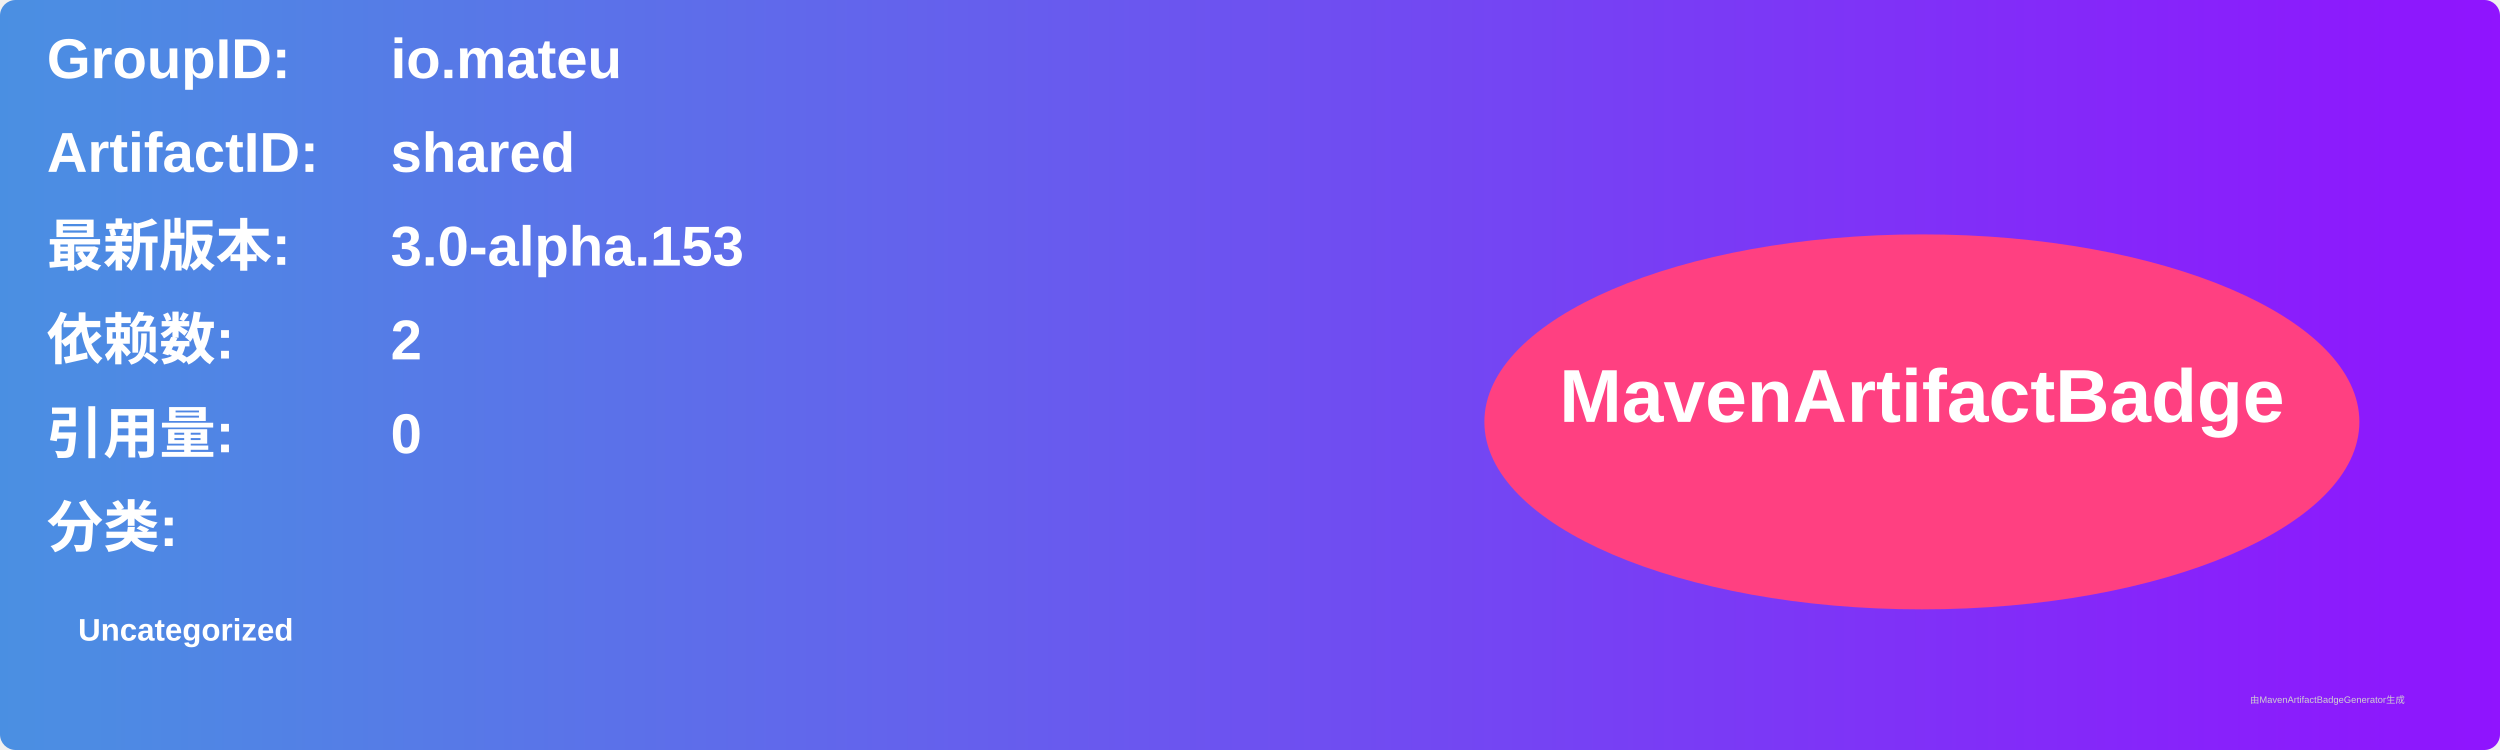
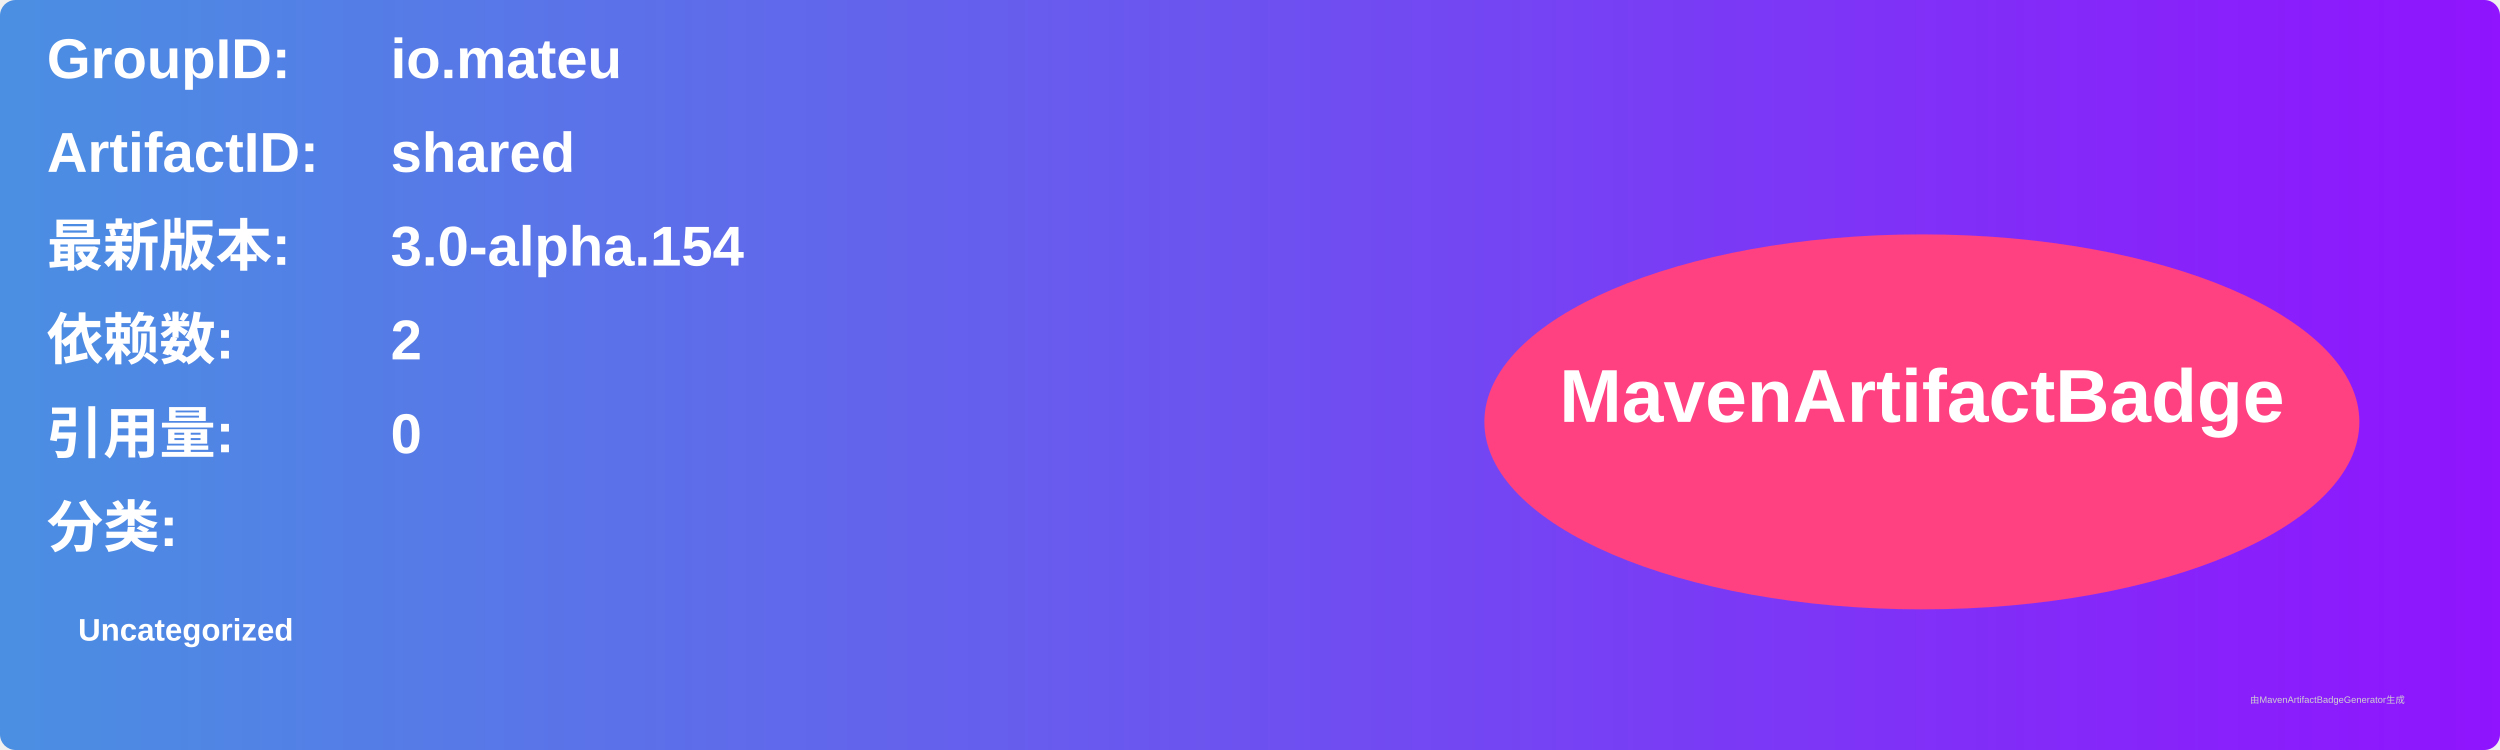
<svg xmlns="http://www.w3.org/2000/svg" width="800" height="240" viewBox="0 0 800 240">
  <linearGradient id="grad" x1="0%" y1="0%" x2="100%" y2="0%">
    <stop offset="0%" stop-color="#4a90e2" />
    <stop offset="100%" stop-color="#9013fe" />
  </linearGradient>
  <rect width="100%" height="100%" rx="5" ry="5" fill="url(#grad)" />
  <g transform="translate(15, 15)">
    <text x="0" y="10" font-family="Arial" font-size="18" fill="white" font-weight="bold" width="260">GroupID:</text>
    <text x="110" y="10" font-family="Arial" font-size="18" fill="white" font-weight="bold" width="460">io.mateu</text>
    <text x="0" y="40" font-family="Arial" font-size="18" fill="white" font-weight="bold" width="260">ArtifactID:</text>
    <text x="110" y="40" font-family="Arial" font-size="18" fill="white" font-weight="bold" width="460">shared</text>
    <text x="0" y="70" font-family="Arial" font-size="18" fill="white" font-weight="bold">最新版本:</text>
    <text x="110" y="70" font-family="Arial" font-size="18" fill="white" font-weight="bold">
-       <tspan font-weight="bold">3.0-alpha.153</tspan>
+       <tspan font-weight="bold">3.0-alpha.154</tspan>
    </text>
    <text x="0" y="100" font-family="Arial" font-size="18" fill="white" font-weight="bold">依赖数: </text>
    <text x="110" y="100" font-family="Arial" font-size="18" fill="white">
      <tspan font-weight="bold">2</tspan>
    </text>
    <text x="0" y="130" font-family="Arial" font-size="18" fill="white" font-weight="bold">引用量: </text>
    <text x="110" y="130" font-family="Arial" font-size="18" fill="white">
      <tspan font-weight="bold">0</tspan>
    </text>
    <text x="0" y="160" font-family="Arial" font-size="18" fill="white" font-weight="bold">分类:</text>
    <text x="10" y="190" font-family="Arial" font-size="10" fill="white">
      <tspan font-weight="bold">Uncategorized</tspan>
    </text>
    <ellipse cx="600" cy="120" rx="140" ry="60" fill="#ff4081" />
    <text x="600" y="120" text-anchor="middle" font-family="Arial" font-size="24" fill="white" font-weight="bold">MavenArtifactBadge</text>
  </g>
  <text x="720" y="225" font-family="Arial" font-size="3" fill="#d0d0d0">由MavenArtifactBadgeGenerator生成</text>
</svg>
